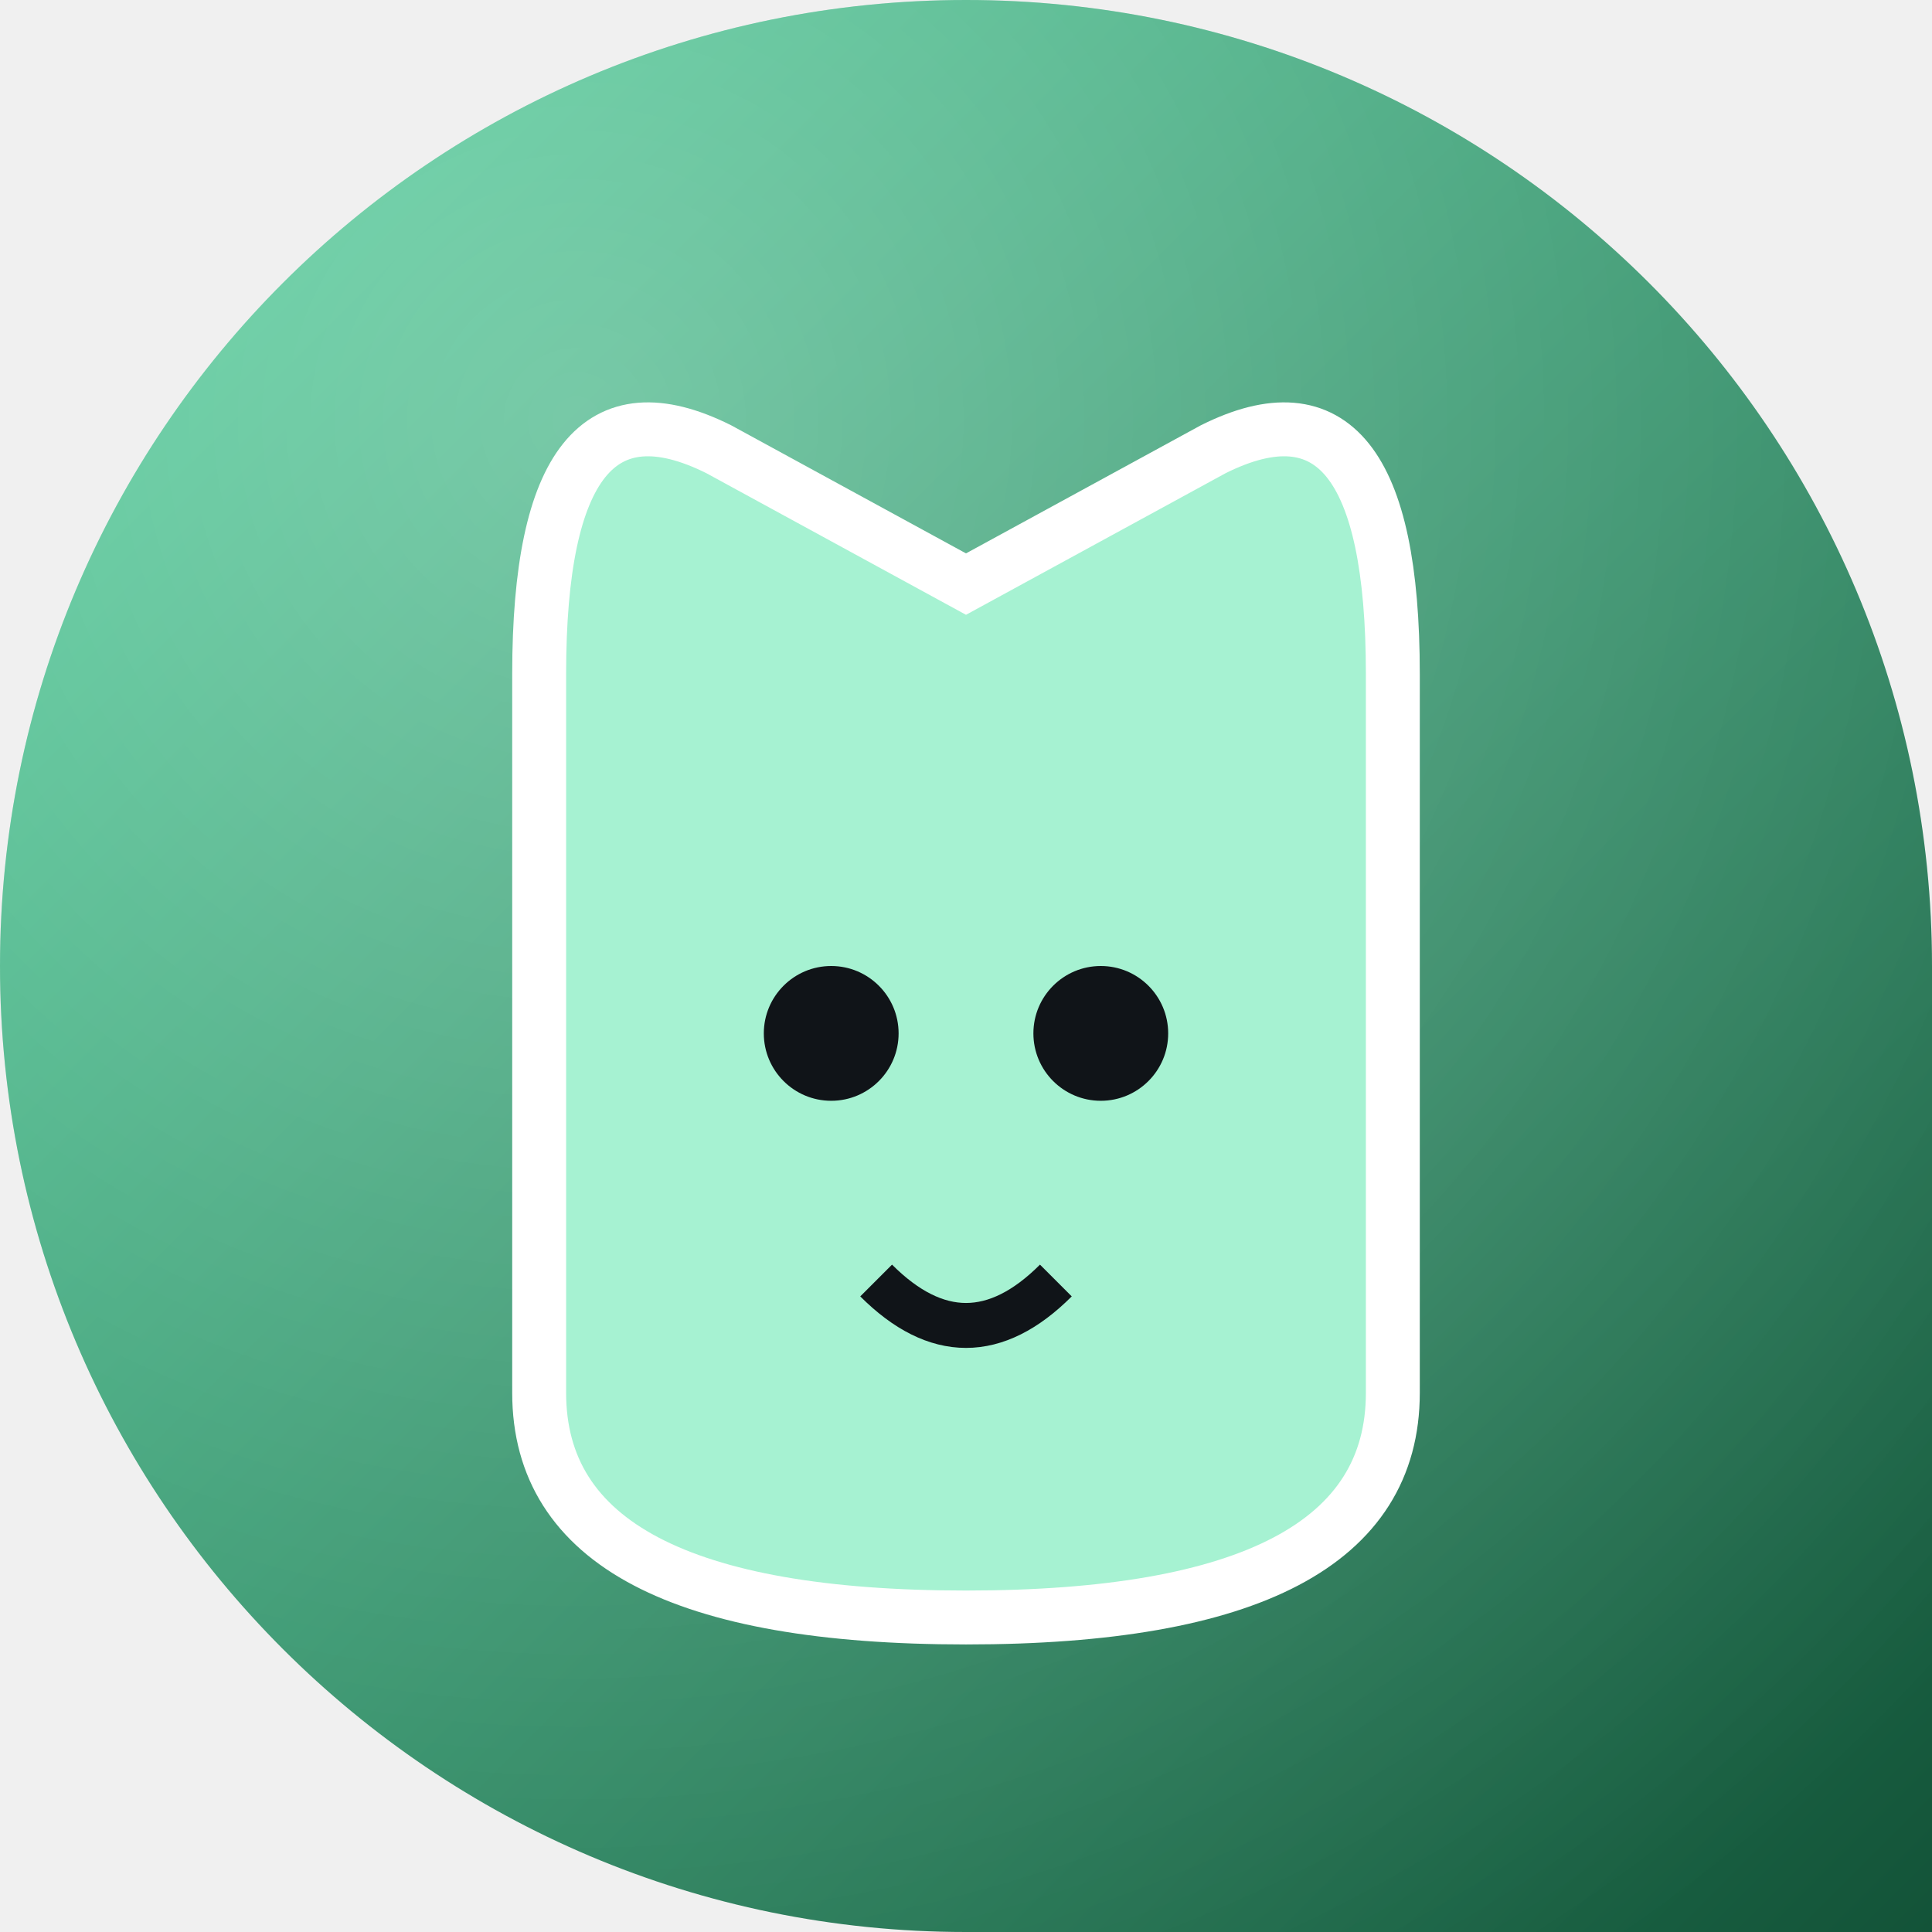
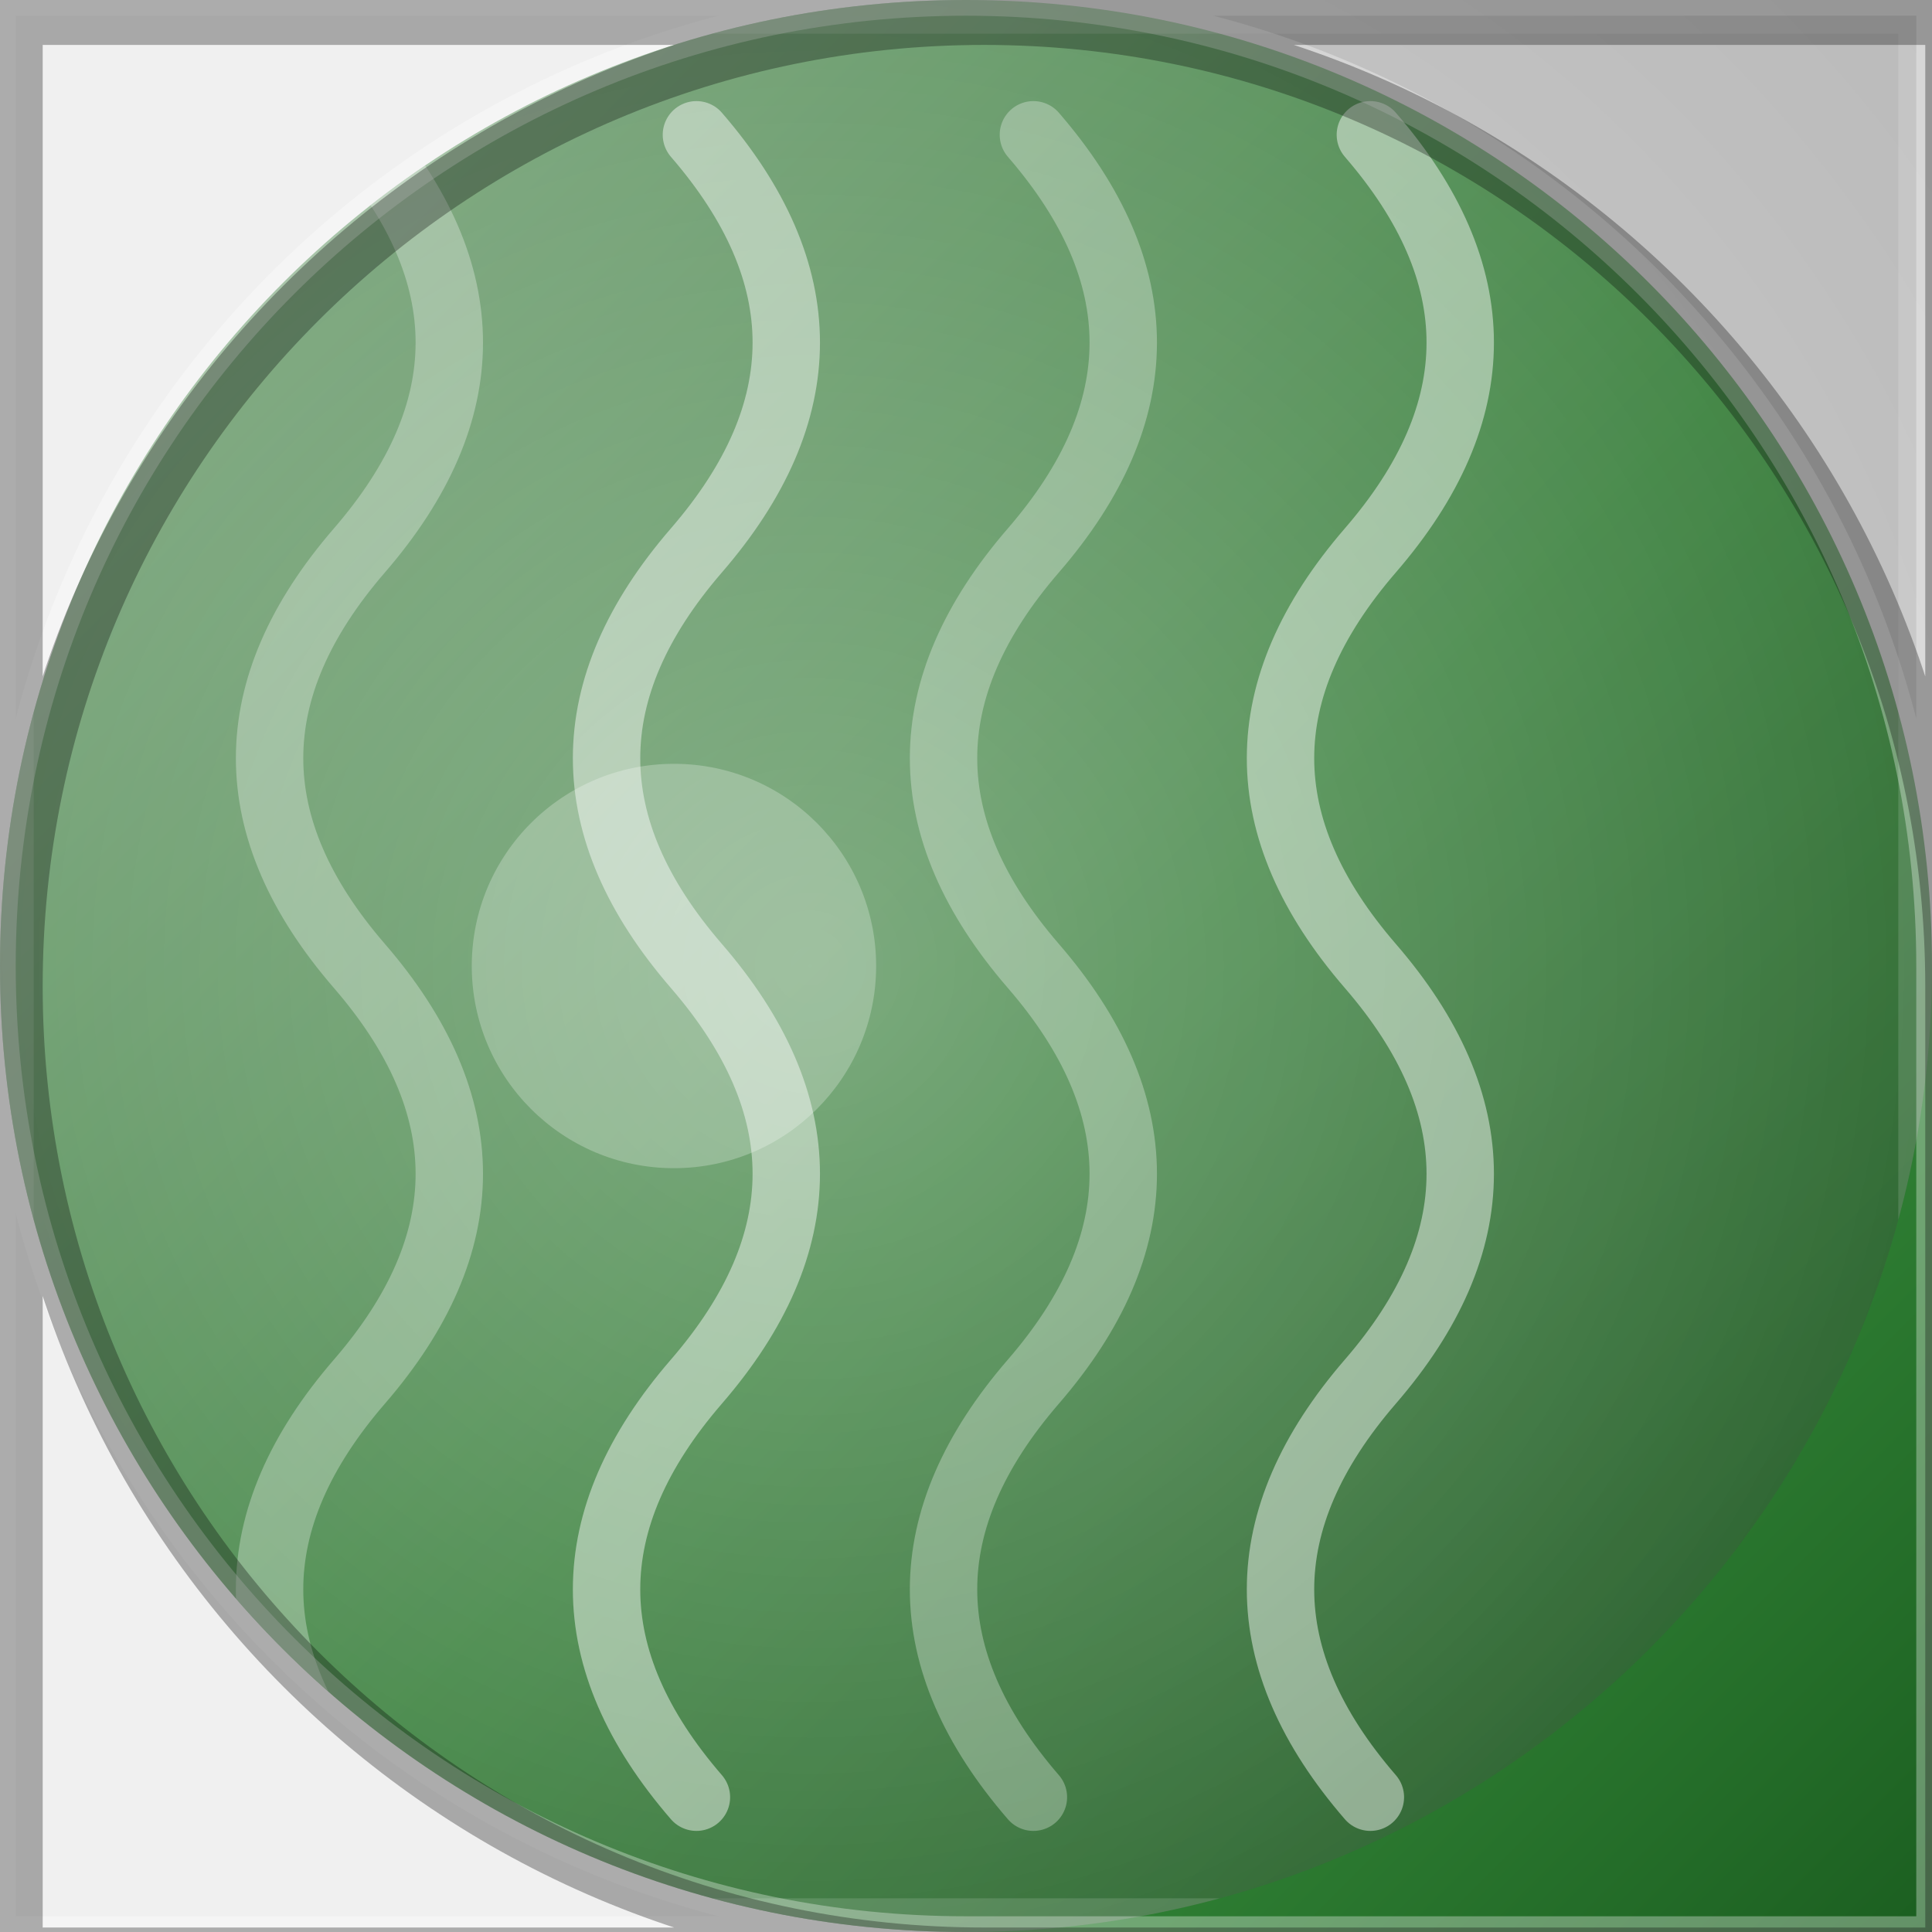
<svg xmlns="http://www.w3.org/2000/svg" width="86" height="86" viewBox="0 0 86 86">
  <defs>
-     <clipPath id="shape">
-       <path d="M 0 0 L 86.0 0 L 86.0 86.0 L 0 86.0 Z M 0 43 A 43.0 43.0 0 0 1 43.0 0.0 L 0 0 Z M 43 0 A 43.0 43.0 0 0 1 86.0 43.0 L 86 0 Z M 43 86 A 43.0 43.0 0 0 1 0.0 43.0 L 0 86 Z" fill="#000000" fill-rule="evenodd" />
+     <clipPath id="clip">
+       <path d="M 0 0 L 86.0 0 L 86.0 86.0 L 0 86.0 Z M 0 43 A 43.0 43.0 0 0 1 43.0 0.0 L 0 0 Z M 43 0 A 43.0 43.0 0 0 1 86.0 43.0 L 86 0 Z M 43 86 A 43.0 43.0 0 0 1 0.0 43.0 L 0 86 Z" clip-rule="evenodd" />
    </clipPath>
-     <linearGradient id="g0" x1="0" y1="0" x2="86" y2="86" gradientUnits="userSpaceOnUse">
-       <stop offset="0" stop-color="#4bd29a" />
-       <stop offset="1" stop-color="#135338" />
+     <linearGradient id="g1" x1="0" y1="0" x2="1" y2="1">
+       <stop offset="0" stop-color="#a5d6a7" />
+       <stop offset=".55" stop-color="#43a047" />
+       <stop offset="1" stop-color="#1b5e20" />
    </linearGradient>
-     <radialGradient id="g1" cx="0.30" cy="0.22" r="0.95">
-       <stop offset="0" stop-color="#ffffff" stop-opacity="0.30" />
-       <stop offset="1" stop-color="#ffffff" stop-opacity="0" />
+     <radialGradient id="g2" cx=".5" cy=".42" r=".75">
+       <stop offset="0" stop-color="rgba(255,255,255,0.32)" />
+       <stop offset="1" stop-color="rgba(255,255,255,0)" />
    </radialGradient>
  </defs>
-   <g clip-path="url(#shape)">
-     <rect x="0" y="0" width="86" height="86" fill="url(#g0)" />
-     <rect x="0" y="0" width="86" height="86" fill="url(#g1)" />
-     <path d="M 24 30 Q 24 16 32 20 L 43 26 L 54 20 Q 62 16 62 30 L 62 62 Q 62 72 43 72 Q 24 72 24 62 Z" fill="#a6f2d2" stroke="#ffffff" stroke-width="2.4" />
-     <circle cx="37" cy="46" r="3" fill="#101418" />
-     <circle cx="49" cy="46" r="3" fill="#101418" />
-     <path d="M 39 57 Q 43 61 47 57" fill="none" stroke="#101418" stroke-width="2" />
+   <path d="M 0 0 L 86.0 0 L 86.0 86.0 L 0 86.0 Z M 0 43 A 43.0 43.0 0 0 1 43.0 0.0 L 0 0 Z M 43 0 A 43.0 43.0 0 0 1 86.0 43.0 L 86 0 Z M 43 86 A 43.0 43.0 0 0 1 0.0 43.0 L 0 86 Z" fill="url(#g1)" fill-rule="evenodd" />
+   <g clip-path="url(#clip)" transform="rotate(270 43 43)">
+     <rect x="0" y="0" width="86" height="86" fill="rgba(0,0,0,.22)" />
+     <rect x="0" y="0" width="86" height="86" fill="url(#g2)" />
+     <path d="M6 16q9.25 -8 18.5 0t18.5 0t18.5 0t18.5 0" stroke="rgba(255,255,255,0.30)" stroke-width="3" fill="none" stroke-linecap="round" />
+     <path d="M6 31q9.25 -8 18.5 0t18.5 0t18.5 0t18.5 0" stroke="rgba(255,255,255,0.45)" stroke-width="3" fill="none" stroke-linecap="round" />
+     <path d="M6 46q9.25 -8 18.5 0t18.5 0t18.5 0t18.5 0" stroke="rgba(255,255,255,0.30)" stroke-width="3" fill="none" stroke-linecap="round" />
+     <path d="M6 61q9.25 -8 18.5 0t18.5 0t18.5 0t18.5 0" stroke="rgba(255,255,255,0.45)" stroke-width="3" fill="none" stroke-linecap="round" />
+     <circle cx="43" cy="30" r="9" fill="rgba(255,255,255,.25)" />
+     <rect x="0" y="0" width="86" height="86" fill="none" stroke="rgba(255,255,255,.14)" stroke-width="3" />
  </g>
+   <path d="M 0 0 L 86.0 0 L 86.0 86.0 L 0 86.0 Z M 0 43 A 43.0 43.0 0 0 1 43.0 0.0 L 0 0 Z M 43 0 A 43.0 43.0 0 0 1 86.0 43.0 L 86 0 Z M 43 86 A 43.0 43.0 0 0 1 0.0 43.0 L 0 86 Z" fill="none" stroke="rgba(255,255,255,.32)" stroke-width="1.4" />
+   <path d="M 0 0 L 86.0 0 L 86.0 86.0 L 0 86.0 Z M 0 43 A 43.0 43.0 0 0 1 43.0 0.0 L 0 0 Z M 43 0 A 43.0 43.0 0 0 1 86.0 43.0 L 86 0 Z M 43 86 A 43.0 43.0 0 0 1 0.0 43.0 L 0 86 Z" fill="none" stroke="rgba(0,0,0,.30)" stroke-width="2.2" transform="translate(0.8 0.9)" />
</svg>
